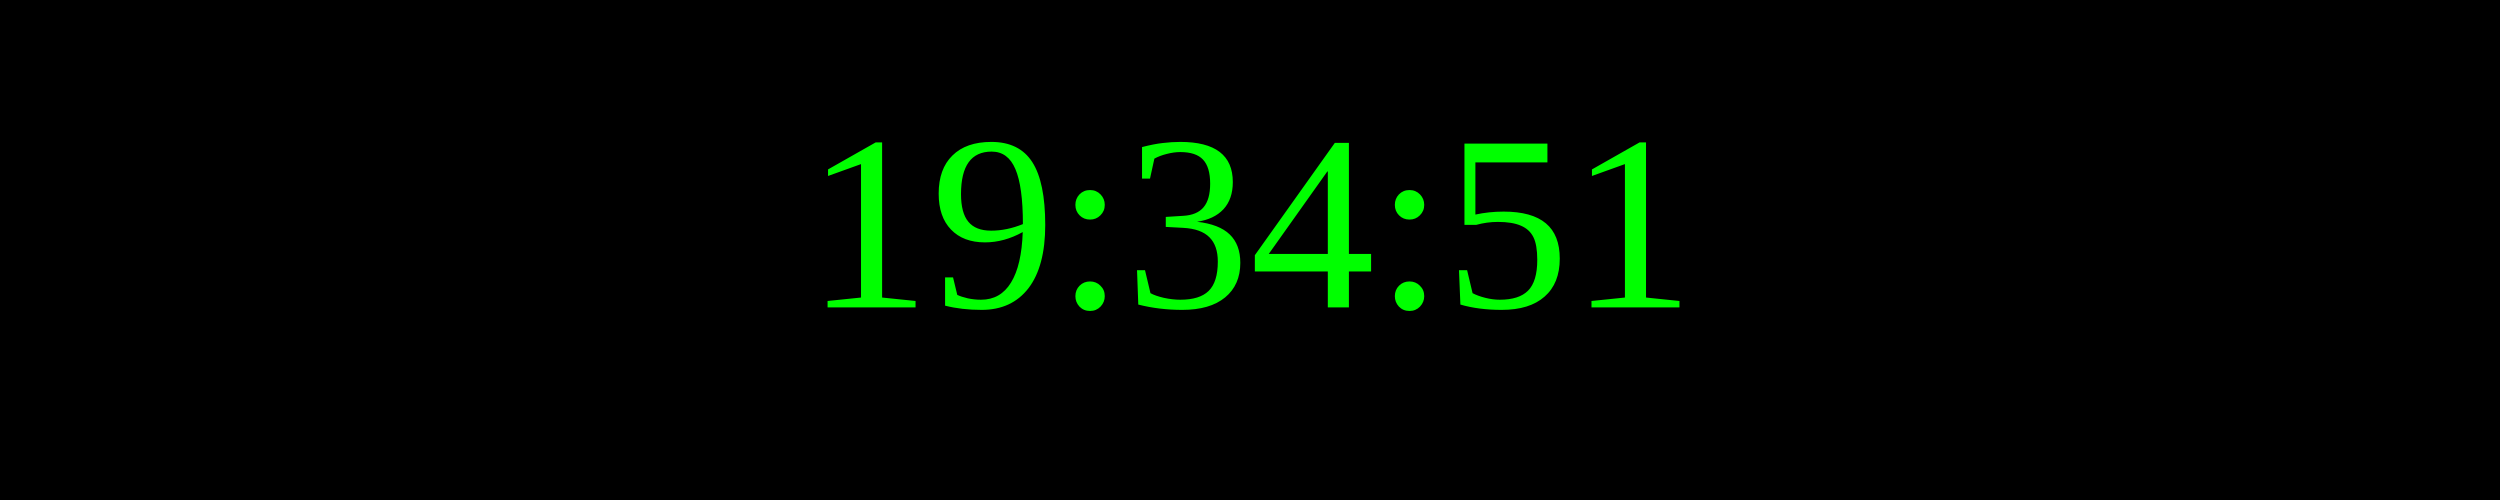
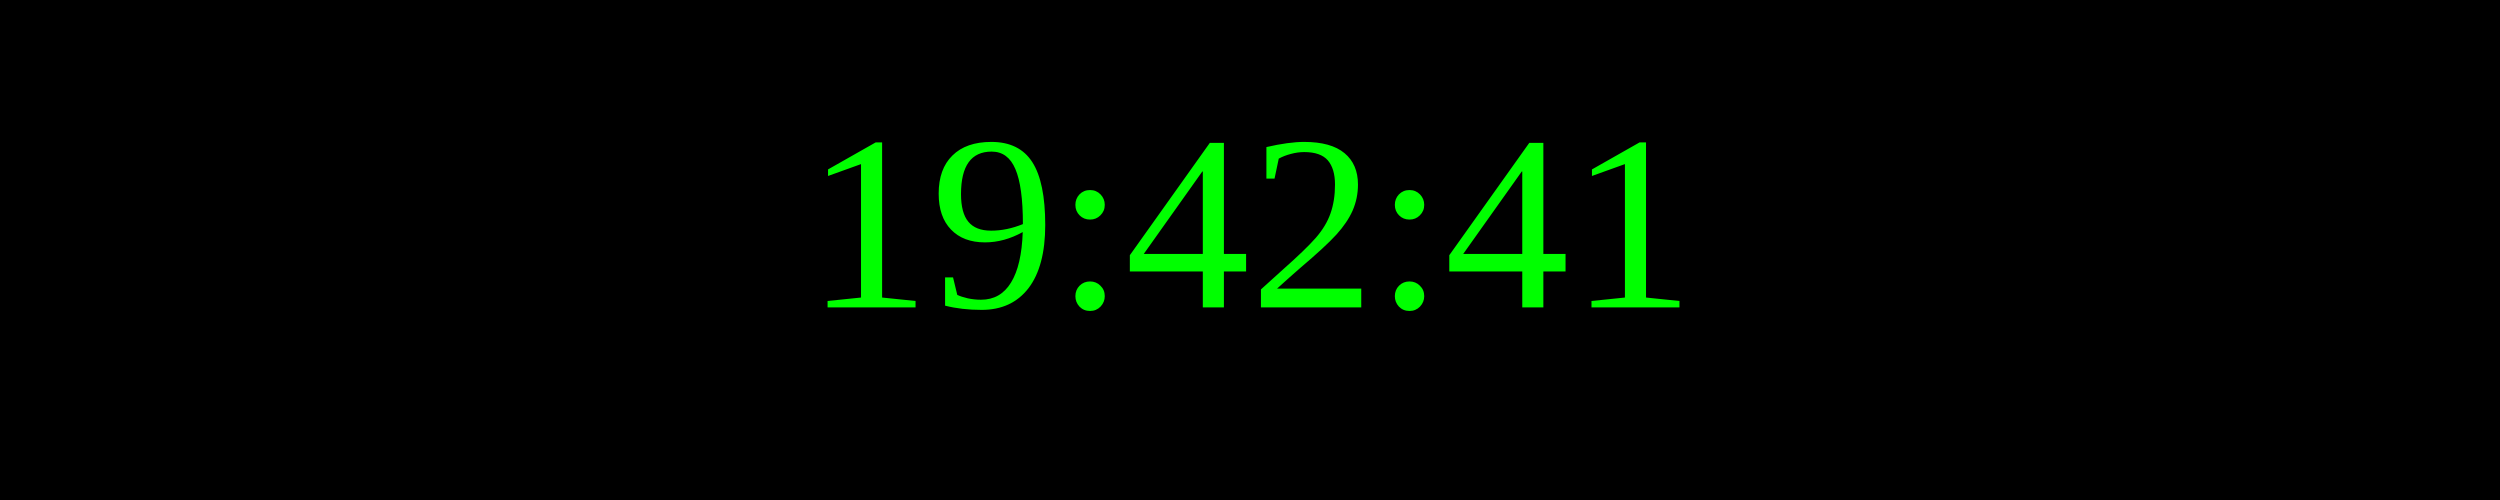
<svg xmlns="http://www.w3.org/2000/svg" width="250" height="50">
  <rect width="100%" height="100%" fill="black" />
  <text x="50%" y="50%" font-size="25" fill="lime" text-anchor="middle" dominant-baseline="middle">
- 19:34:51
+ 19:42:41
</text>
</svg>
